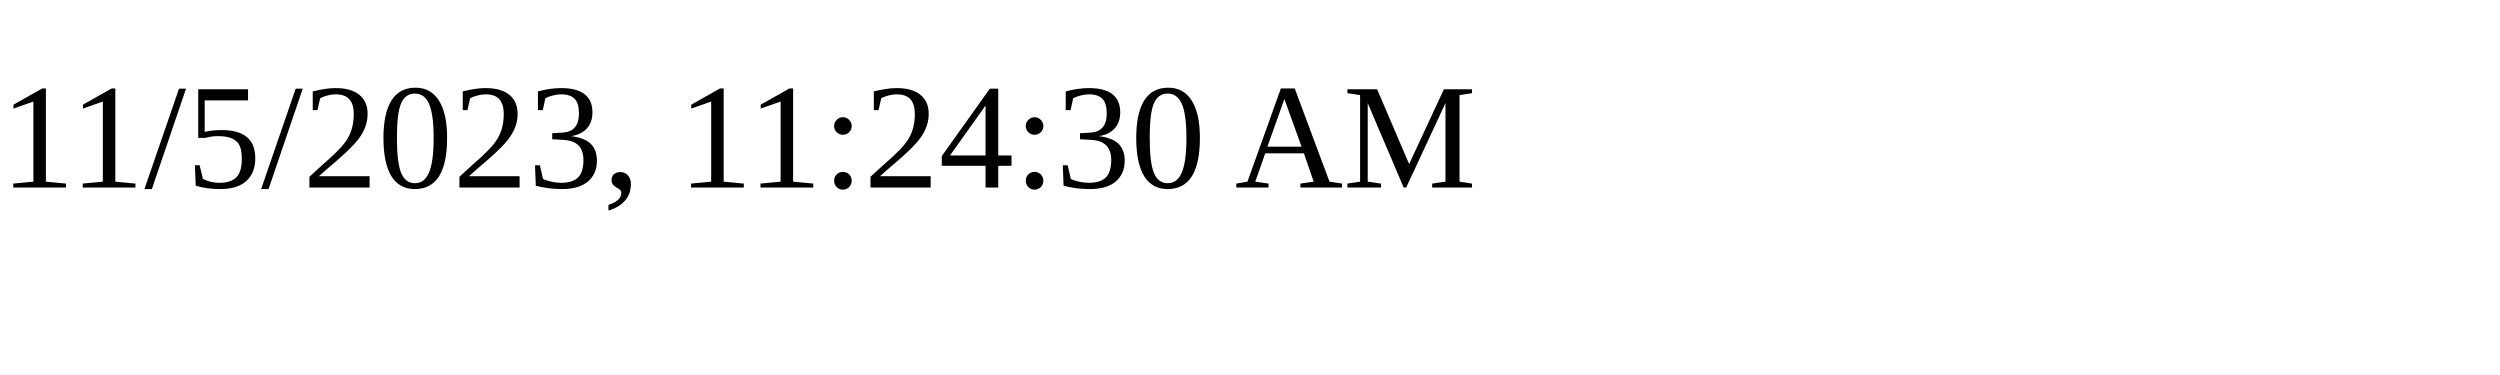
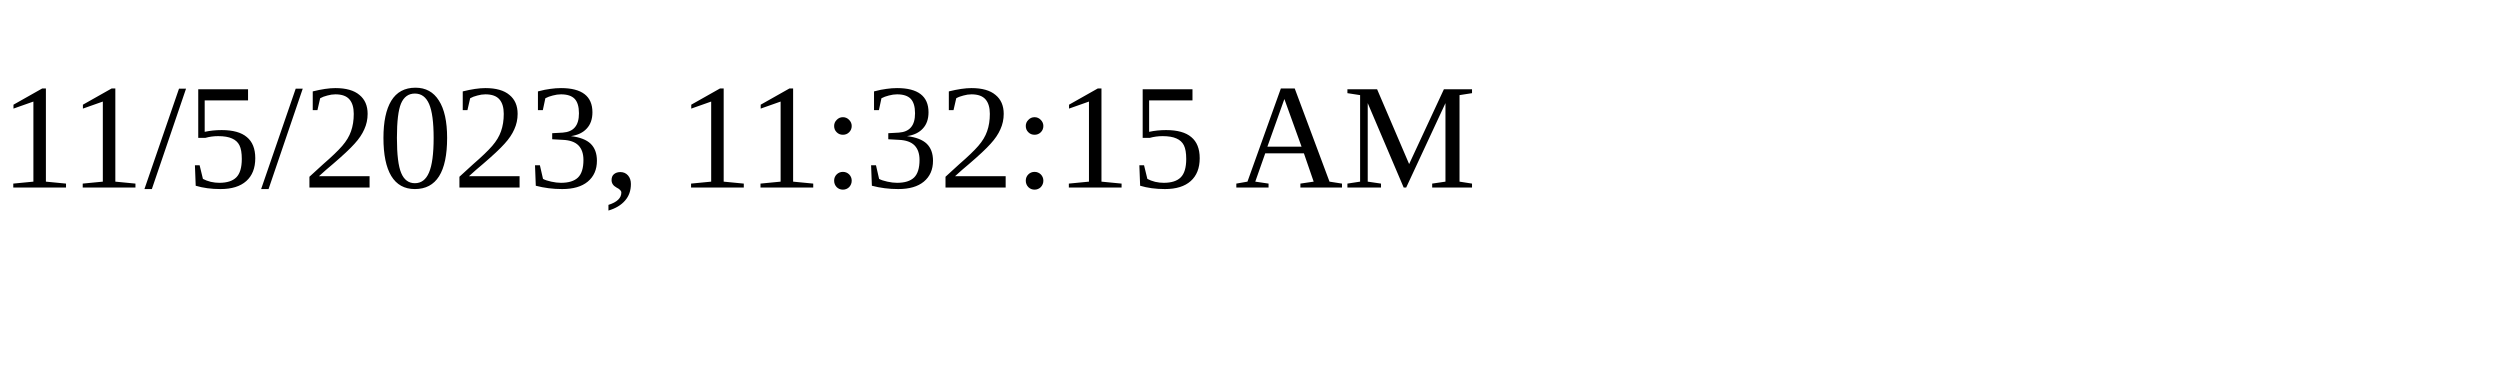
<svg xmlns="http://www.w3.org/2000/svg" height="30" width="200">
-   <text x="0" y="15">11/5/2023, 11:24:30 AM</text>
+   <text x="0" y="15">11/5/2023, 11:32:15 AM</text>
</svg>
